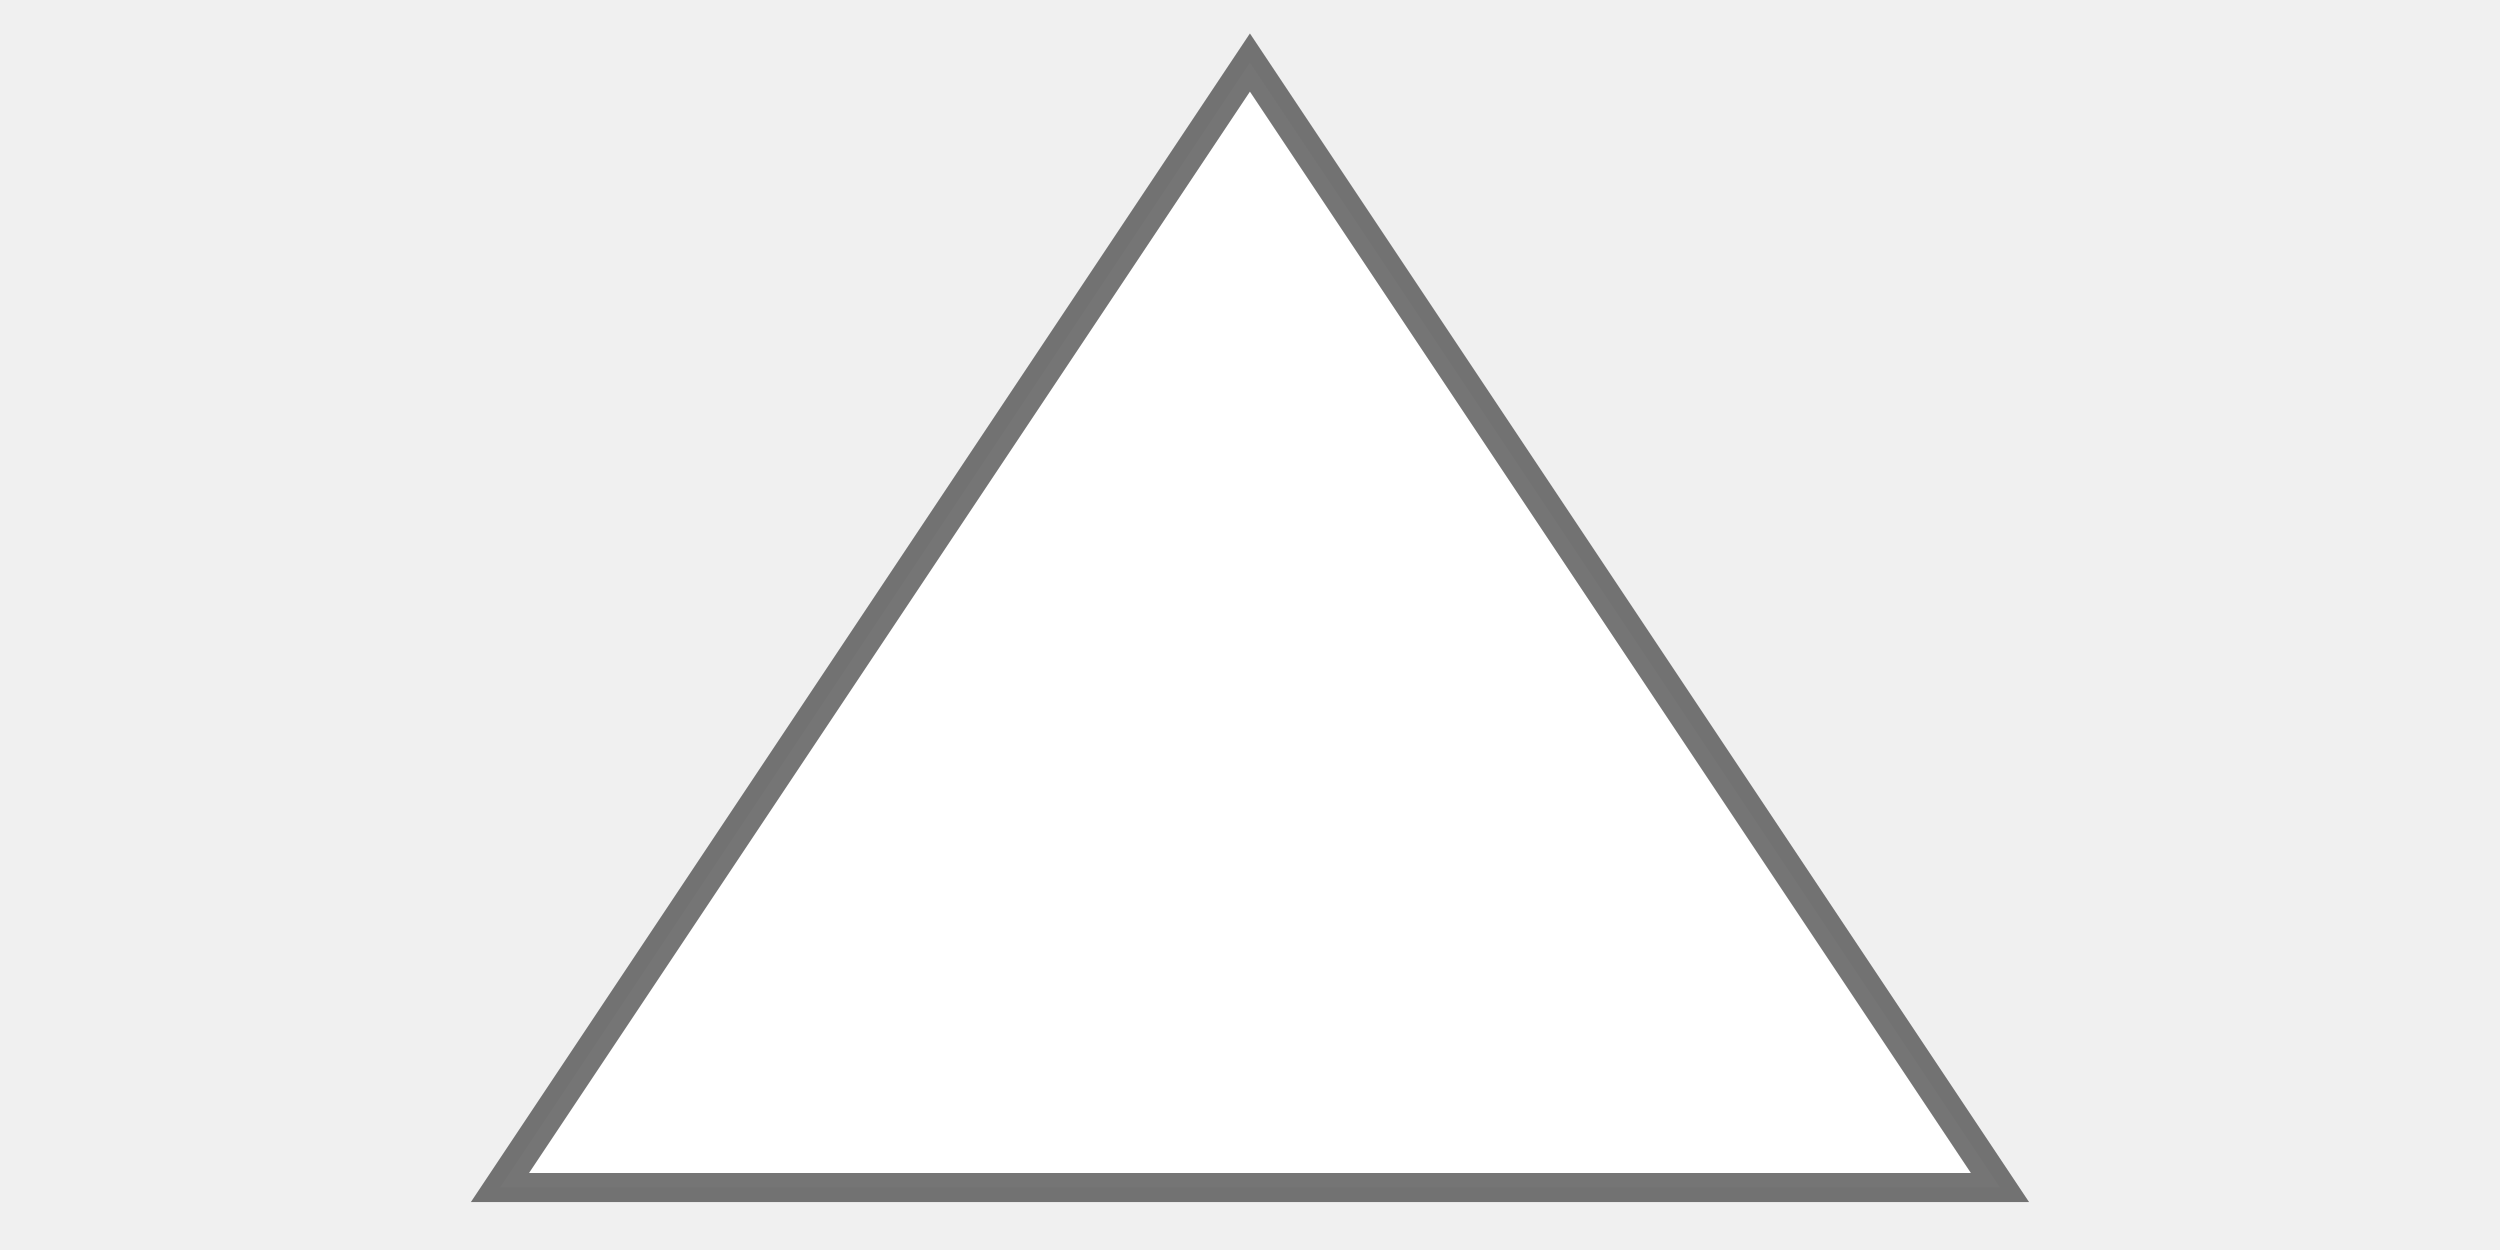
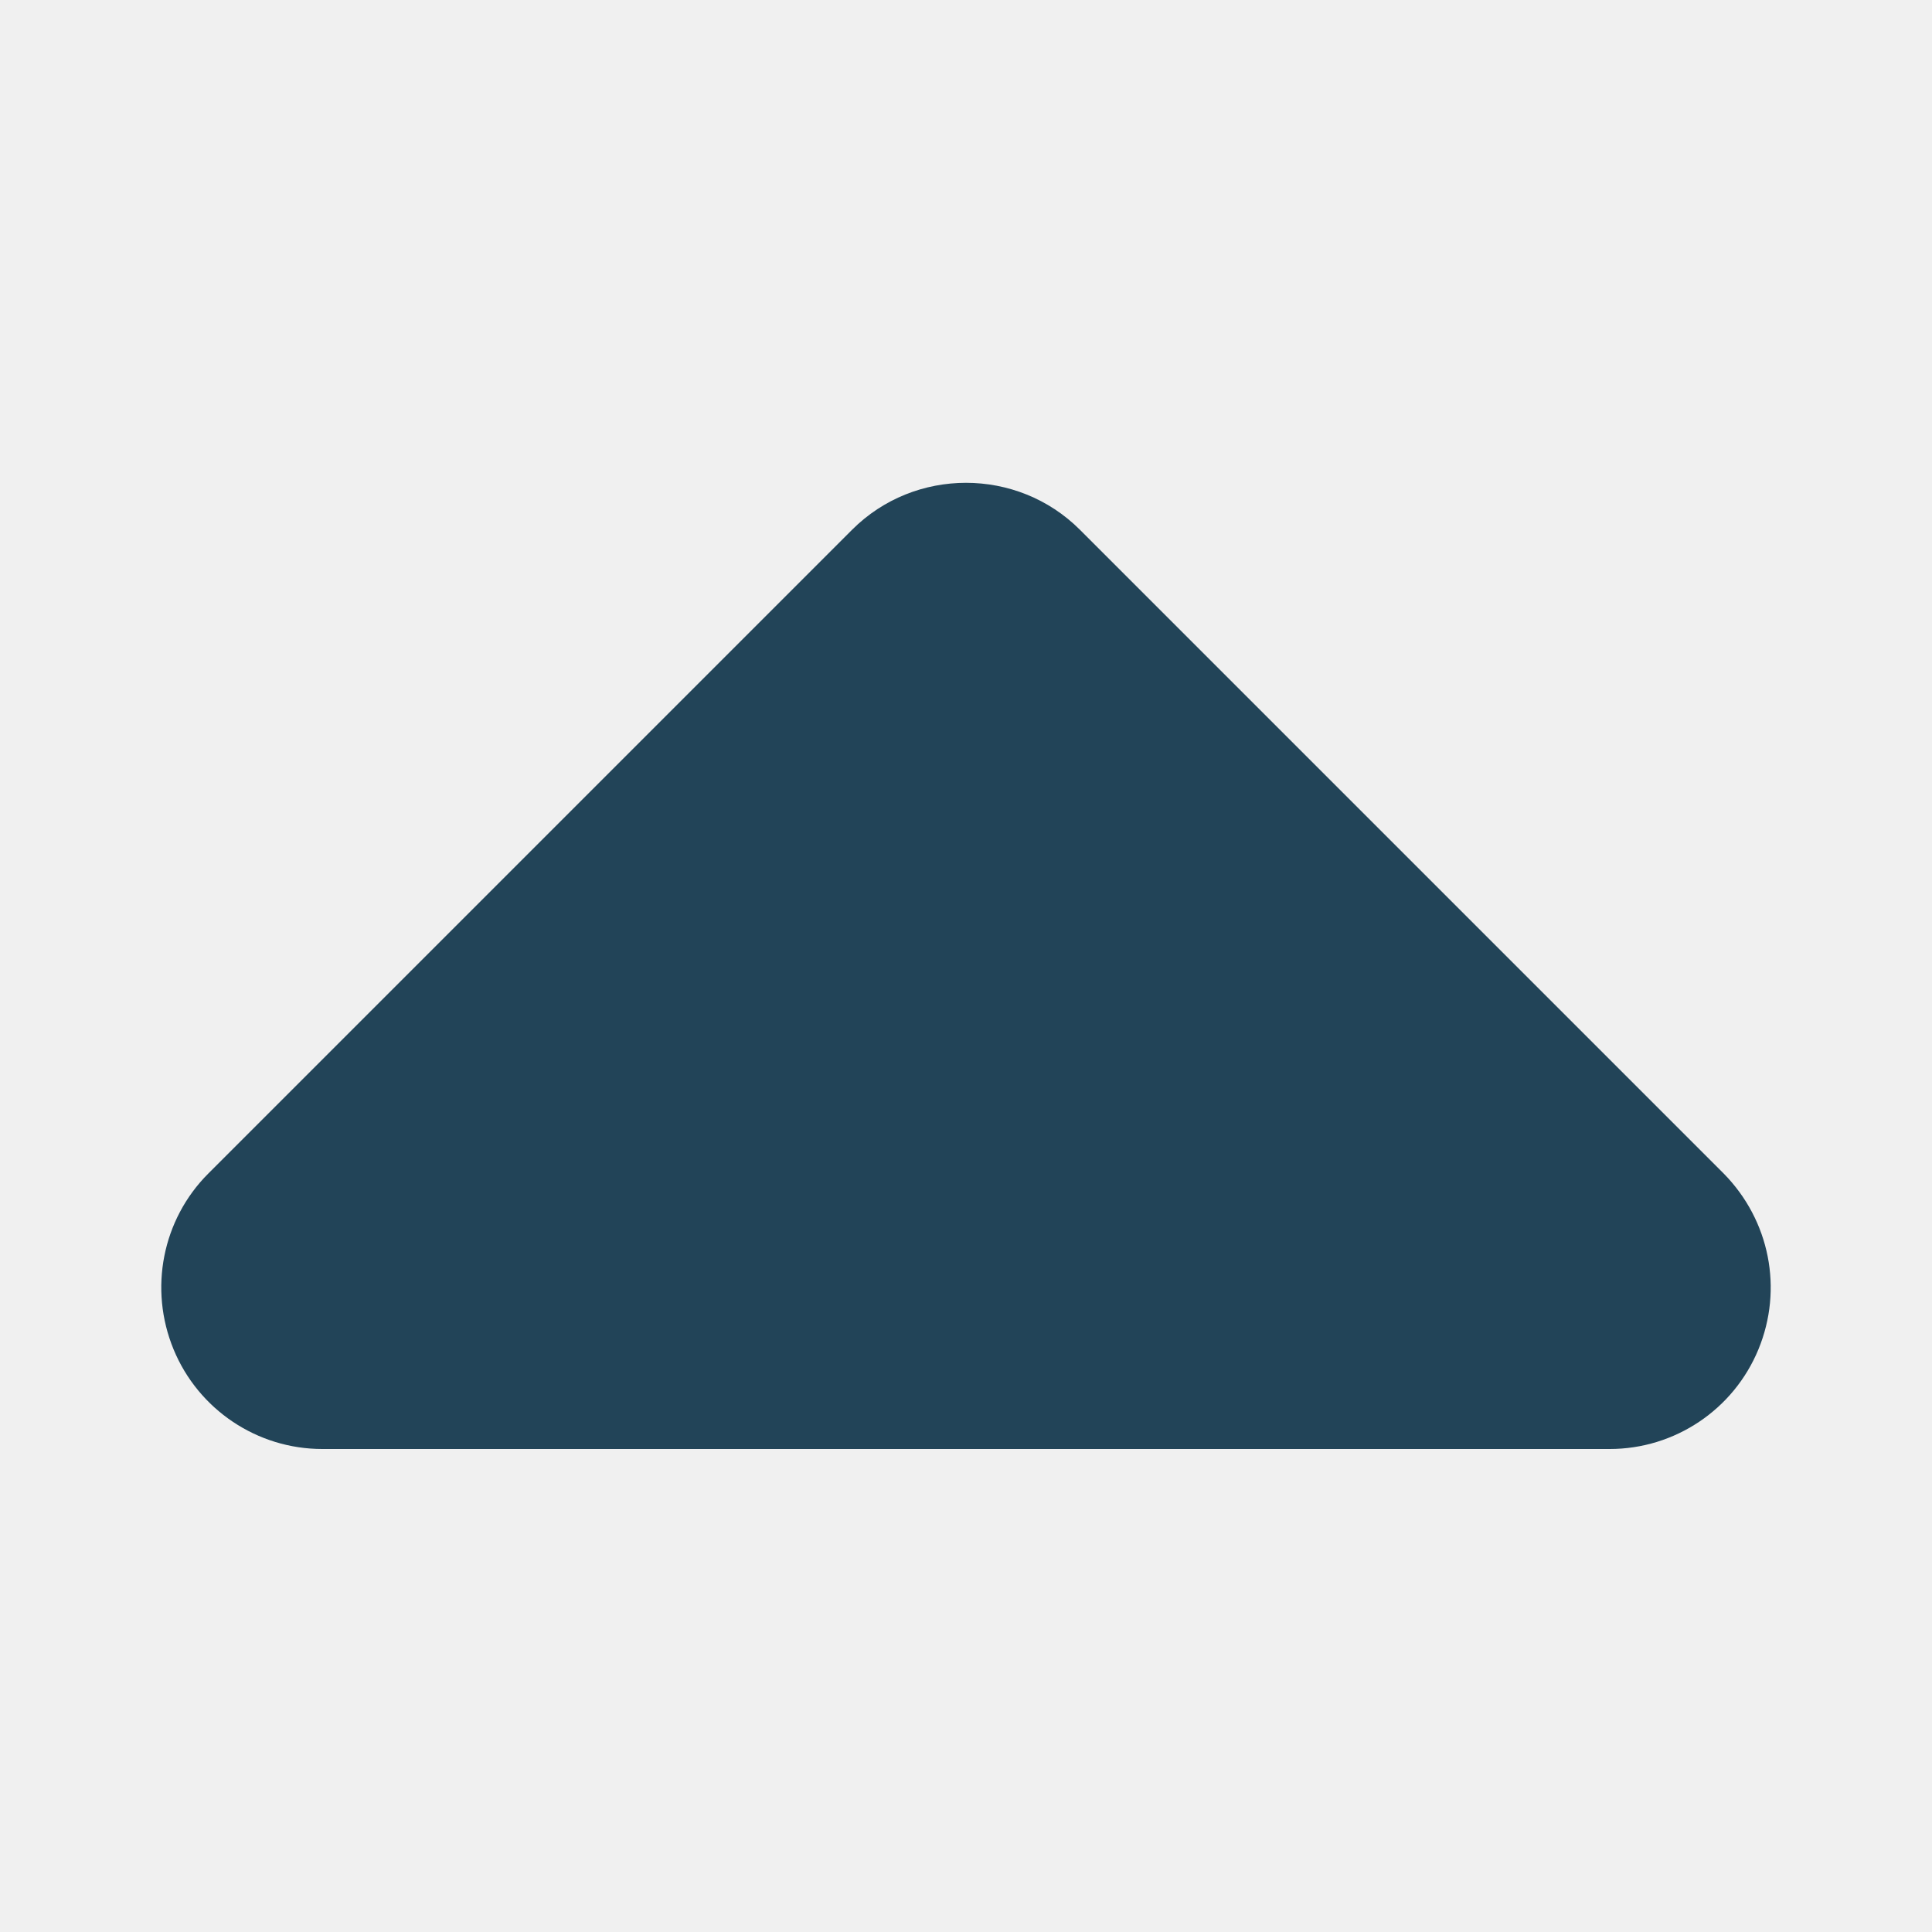
- <svg xmlns="http://www.w3.org/2000/svg" width="40" height="20" id="svg2" version="1.1">
-   <defs id="defs4" />
-   <g id="layer1" transform="translate(0,-1032.362)">
-     <path style="fill:#ffffff;fill-opacity:1;fill-rule:evenodd;stroke:#505050;stroke-opacity:0.784;stroke-width:0.463;stroke-miterlimit:4;stroke-dasharray:none" id="path3757" d="m 25.361,11.699 -20.671,0 10.335,-17.901 z" transform="matrix(1.161061,0,0,1.005508,2.553878,1039.599)" />
-   </g>
+ <svg xmlns="http://www.w3.org/2000/svg" version="1.1" id="svg2" x="0px" y="0px" viewBox="0 0 256 256" style="enable-background:new 0 0 256 256;" xml:space="preserve">
+   <style type="text/css">
+ 	.st0{fill:#224458;}
+ </style>
+   <path class="st0" d="M143.1,70.2c-8.3-8.3-21.9-8.3-30.2,0l-85.3,85.3c-6.1,6.1-7.9,15.3-4.6,23.3c3.3,8,11.1,13.2,19.7,13.2h170.6  c8.6,0,16.4-5.2,19.7-13.2c3.3-8,1.5-17.1-4.6-23.3L143.1,70.2L143.1,70.2z" />
</svg>
